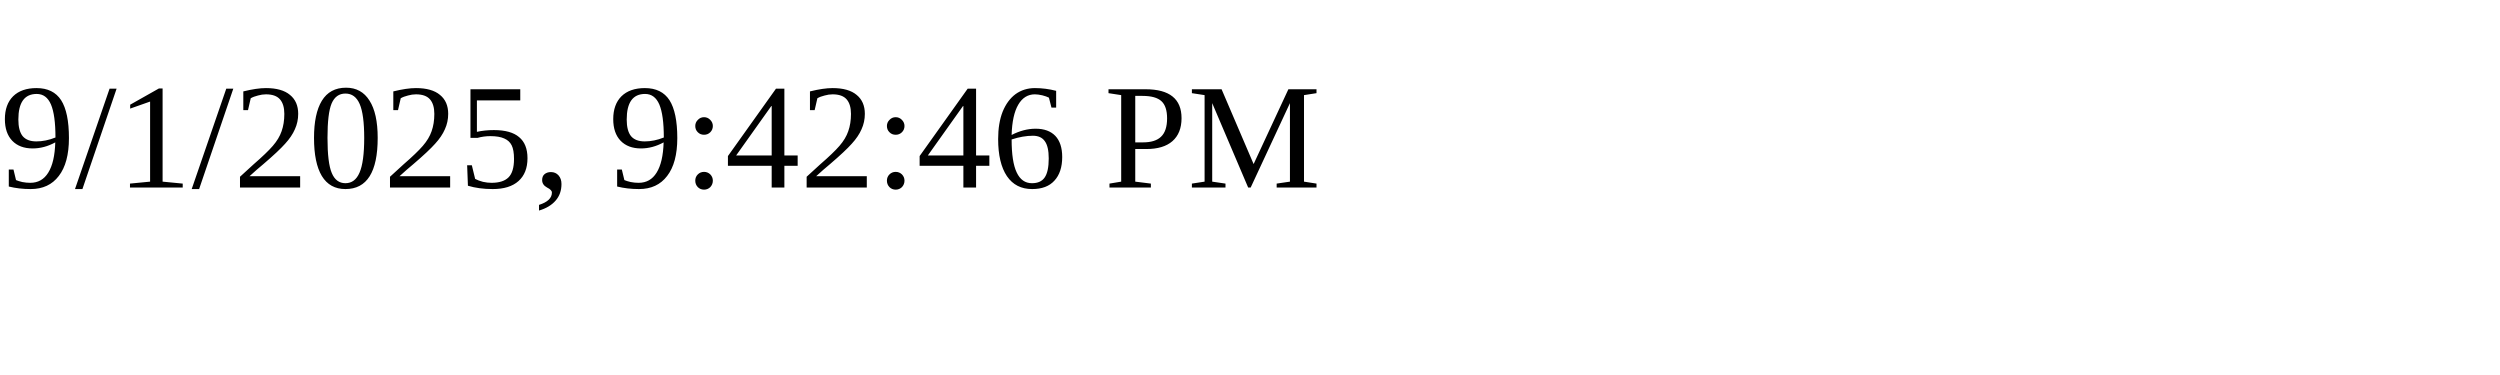
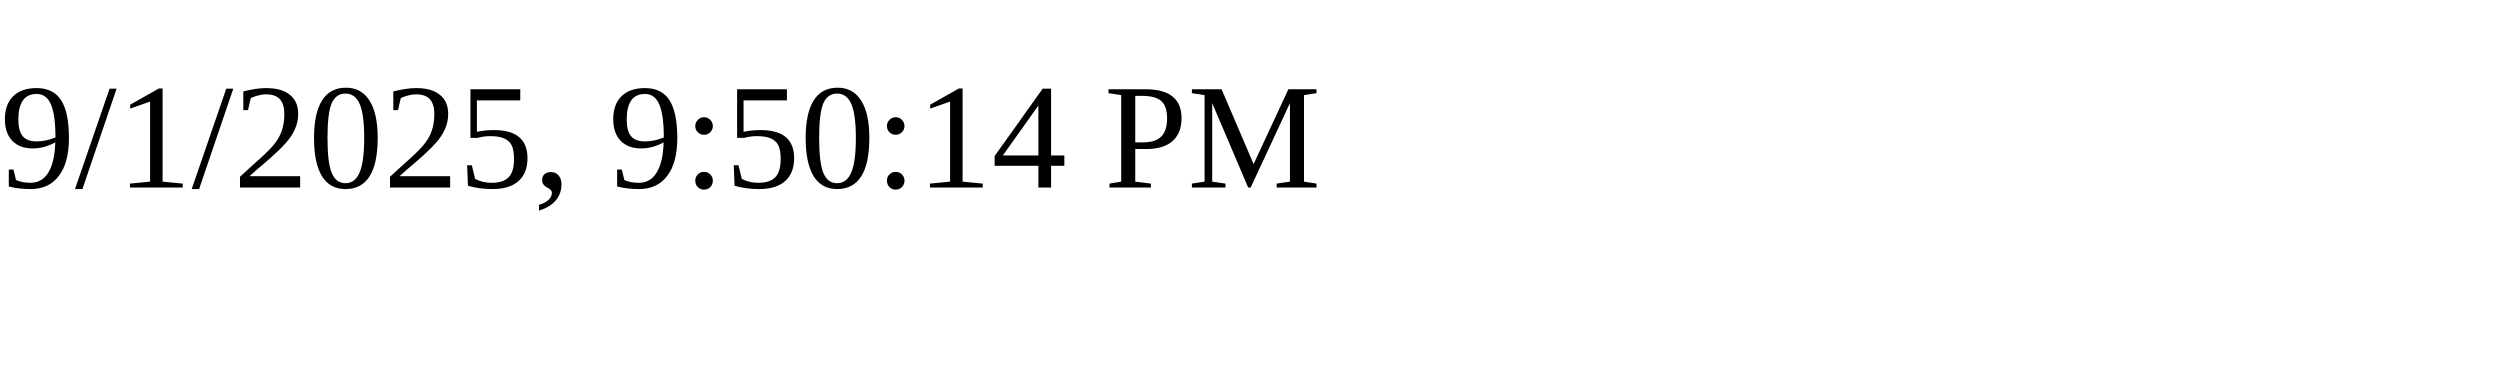
<svg xmlns="http://www.w3.org/2000/svg" height="30" width="200">
-   <text x="0" y="15">9/1/2025, 9:42:46 PM</text>
+   <text x="0" y="15">9/1/2025, 9:50:14 PM</text>
</svg>
